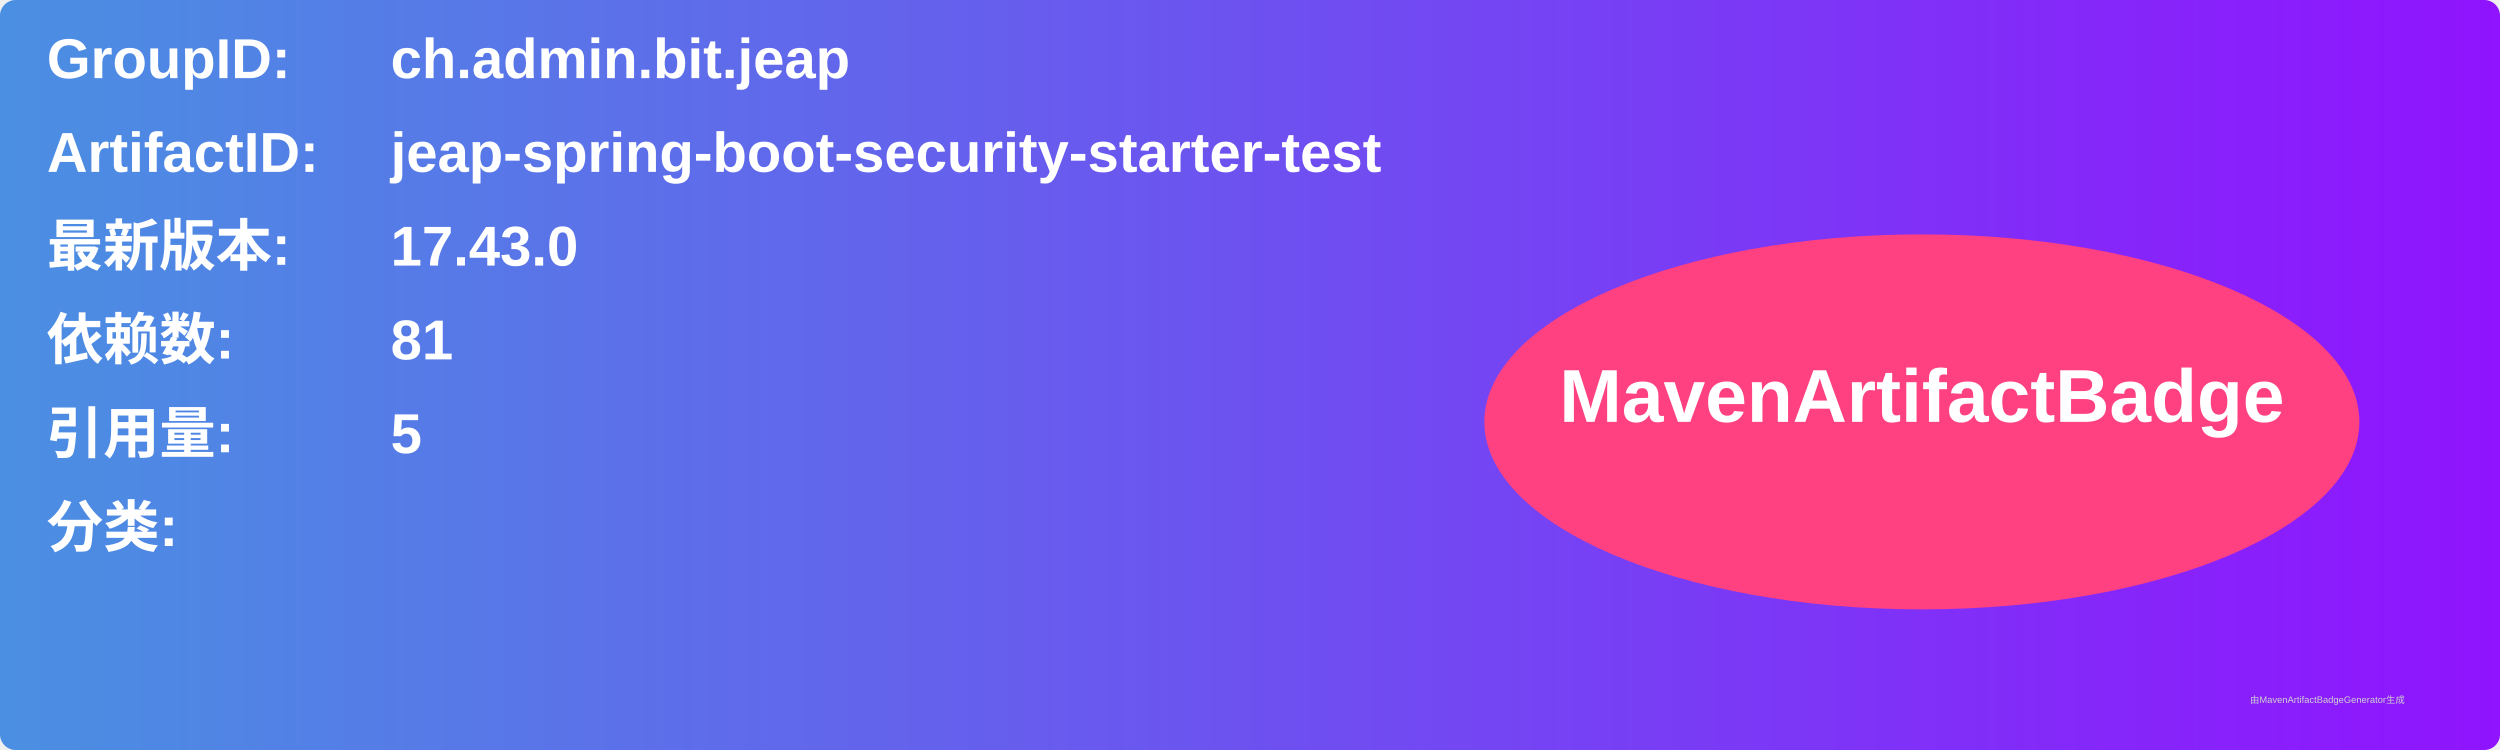
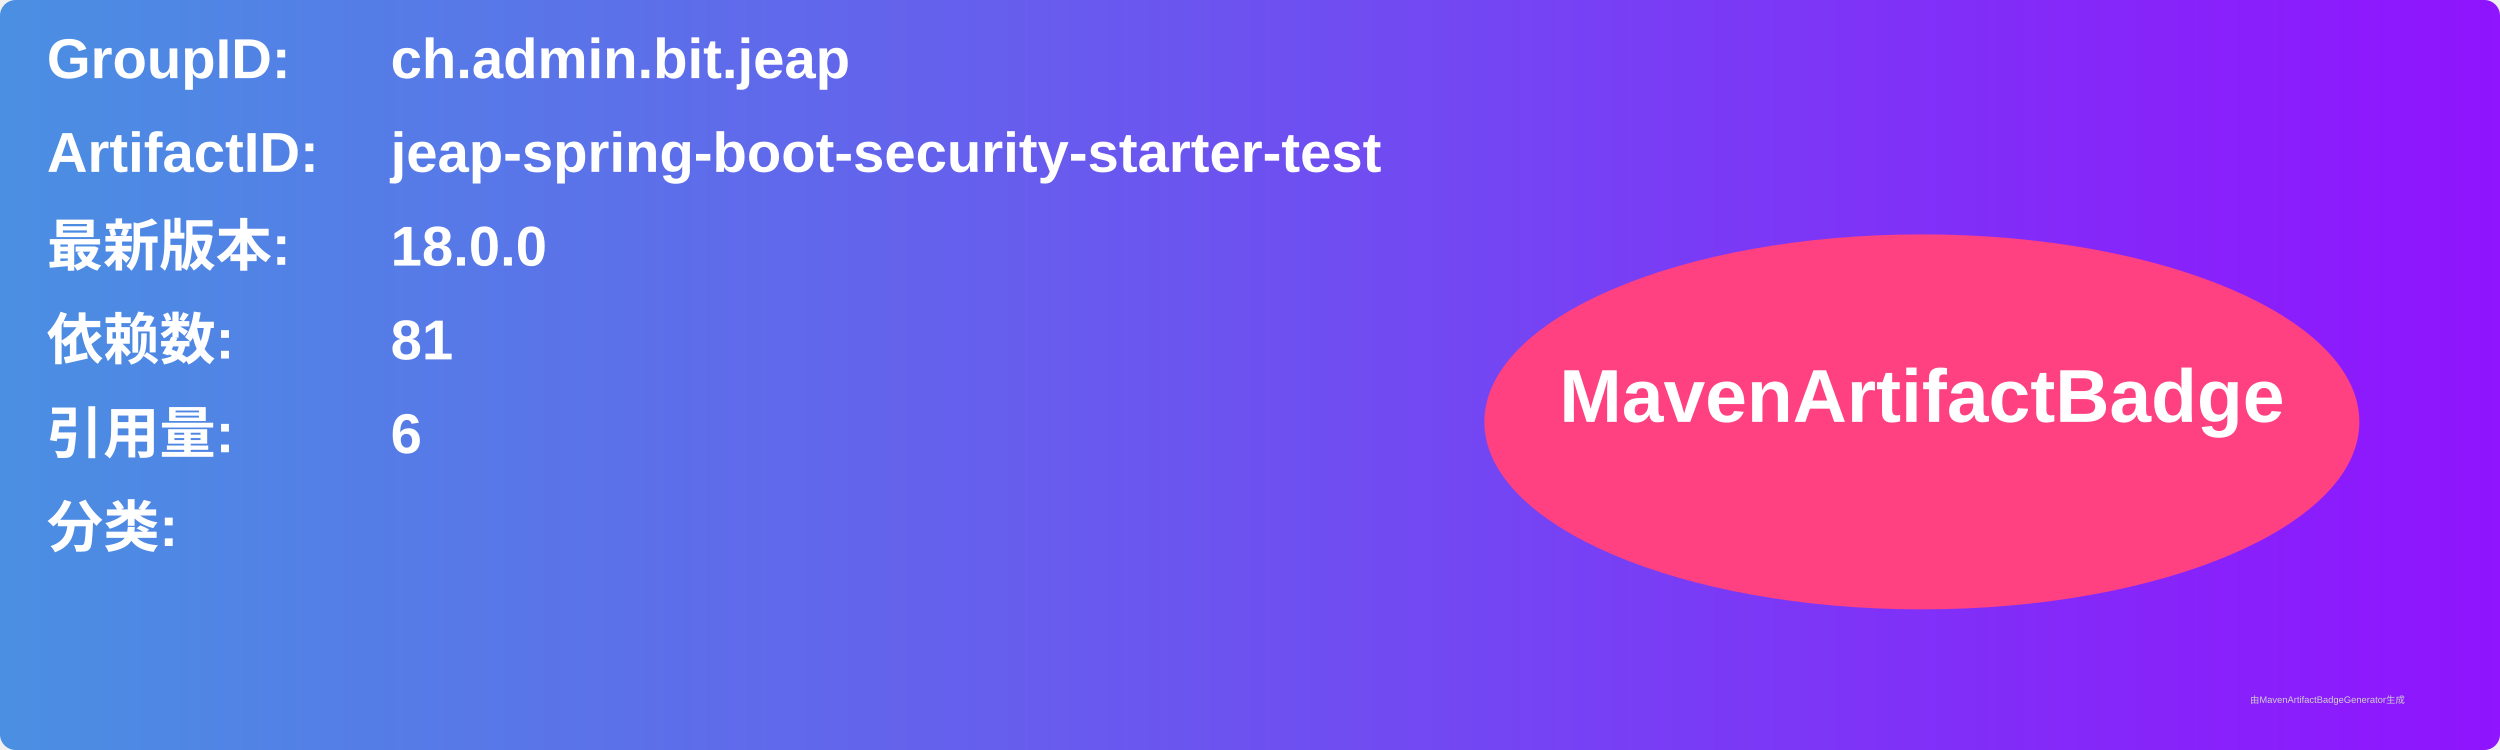
<svg xmlns="http://www.w3.org/2000/svg" width="800" height="240" viewBox="0 0 800 240">
  <linearGradient id="grad" x1="0%" y1="0%" x2="100%" y2="0%">
    <stop offset="0%" stop-color="#4a90e2" />
    <stop offset="100%" stop-color="#9013fe" />
  </linearGradient>
  <rect width="100%" height="100%" rx="5" ry="5" fill="url(#grad)" />
  <g transform="translate(15, 15)">
    <text x="0" y="10" font-family="Arial" font-size="18" fill="white" font-weight="bold" width="260">GroupID:</text>
    <text x="110" y="10" font-family="Arial" font-size="18" fill="white" font-weight="bold" width="460">ch.admin.bit.jeap</text>
    <text x="0" y="40" font-family="Arial" font-size="18" fill="white" font-weight="bold" width="260">ArtifactID:</text>
    <text x="110" y="40" font-family="Arial" font-size="18" fill="white" font-weight="bold" width="460">jeap-spring-boot-security-starter-test</text>
    <text x="0" y="70" font-family="Arial" font-size="18" fill="white" font-weight="bold">最新版本:</text>
    <text x="110" y="70" font-family="Arial" font-size="18" fill="white" font-weight="bold">
-       <tspan font-weight="bold">17.43.0</tspan>
+       <tspan font-weight="bold">18.0.0</tspan>
    </text>
    <text x="0" y="100" font-family="Arial" font-size="18" fill="white" font-weight="bold">依赖数: </text>
    <text x="110" y="100" font-family="Arial" font-size="18" fill="white">
      <tspan font-weight="bold">81</tspan>
    </text>
    <text x="0" y="130" font-family="Arial" font-size="18" fill="white" font-weight="bold">引用量: </text>
    <text x="110" y="130" font-family="Arial" font-size="18" fill="white">
-       <tspan font-weight="bold">5</tspan>
+       <tspan font-weight="bold">6</tspan>
    </text>
    <text x="0" y="160" font-family="Arial" font-size="18" fill="white" font-weight="bold">分类:</text>
    <text x="10" y="190" font-family="Arial" font-size="10" fill="white">
      <tspan font-weight="bold" />
    </text>
    <ellipse cx="600" cy="120" rx="140" ry="60" fill="#ff4081" />
    <text x="600" y="120" text-anchor="middle" font-family="Arial" font-size="24" fill="white" font-weight="bold">MavenArtifactBadge</text>
  </g>
  <text x="720" y="225" font-family="Arial" font-size="3" fill="#d0d0d0">由MavenArtifactBadgeGenerator生成</text>
</svg>
